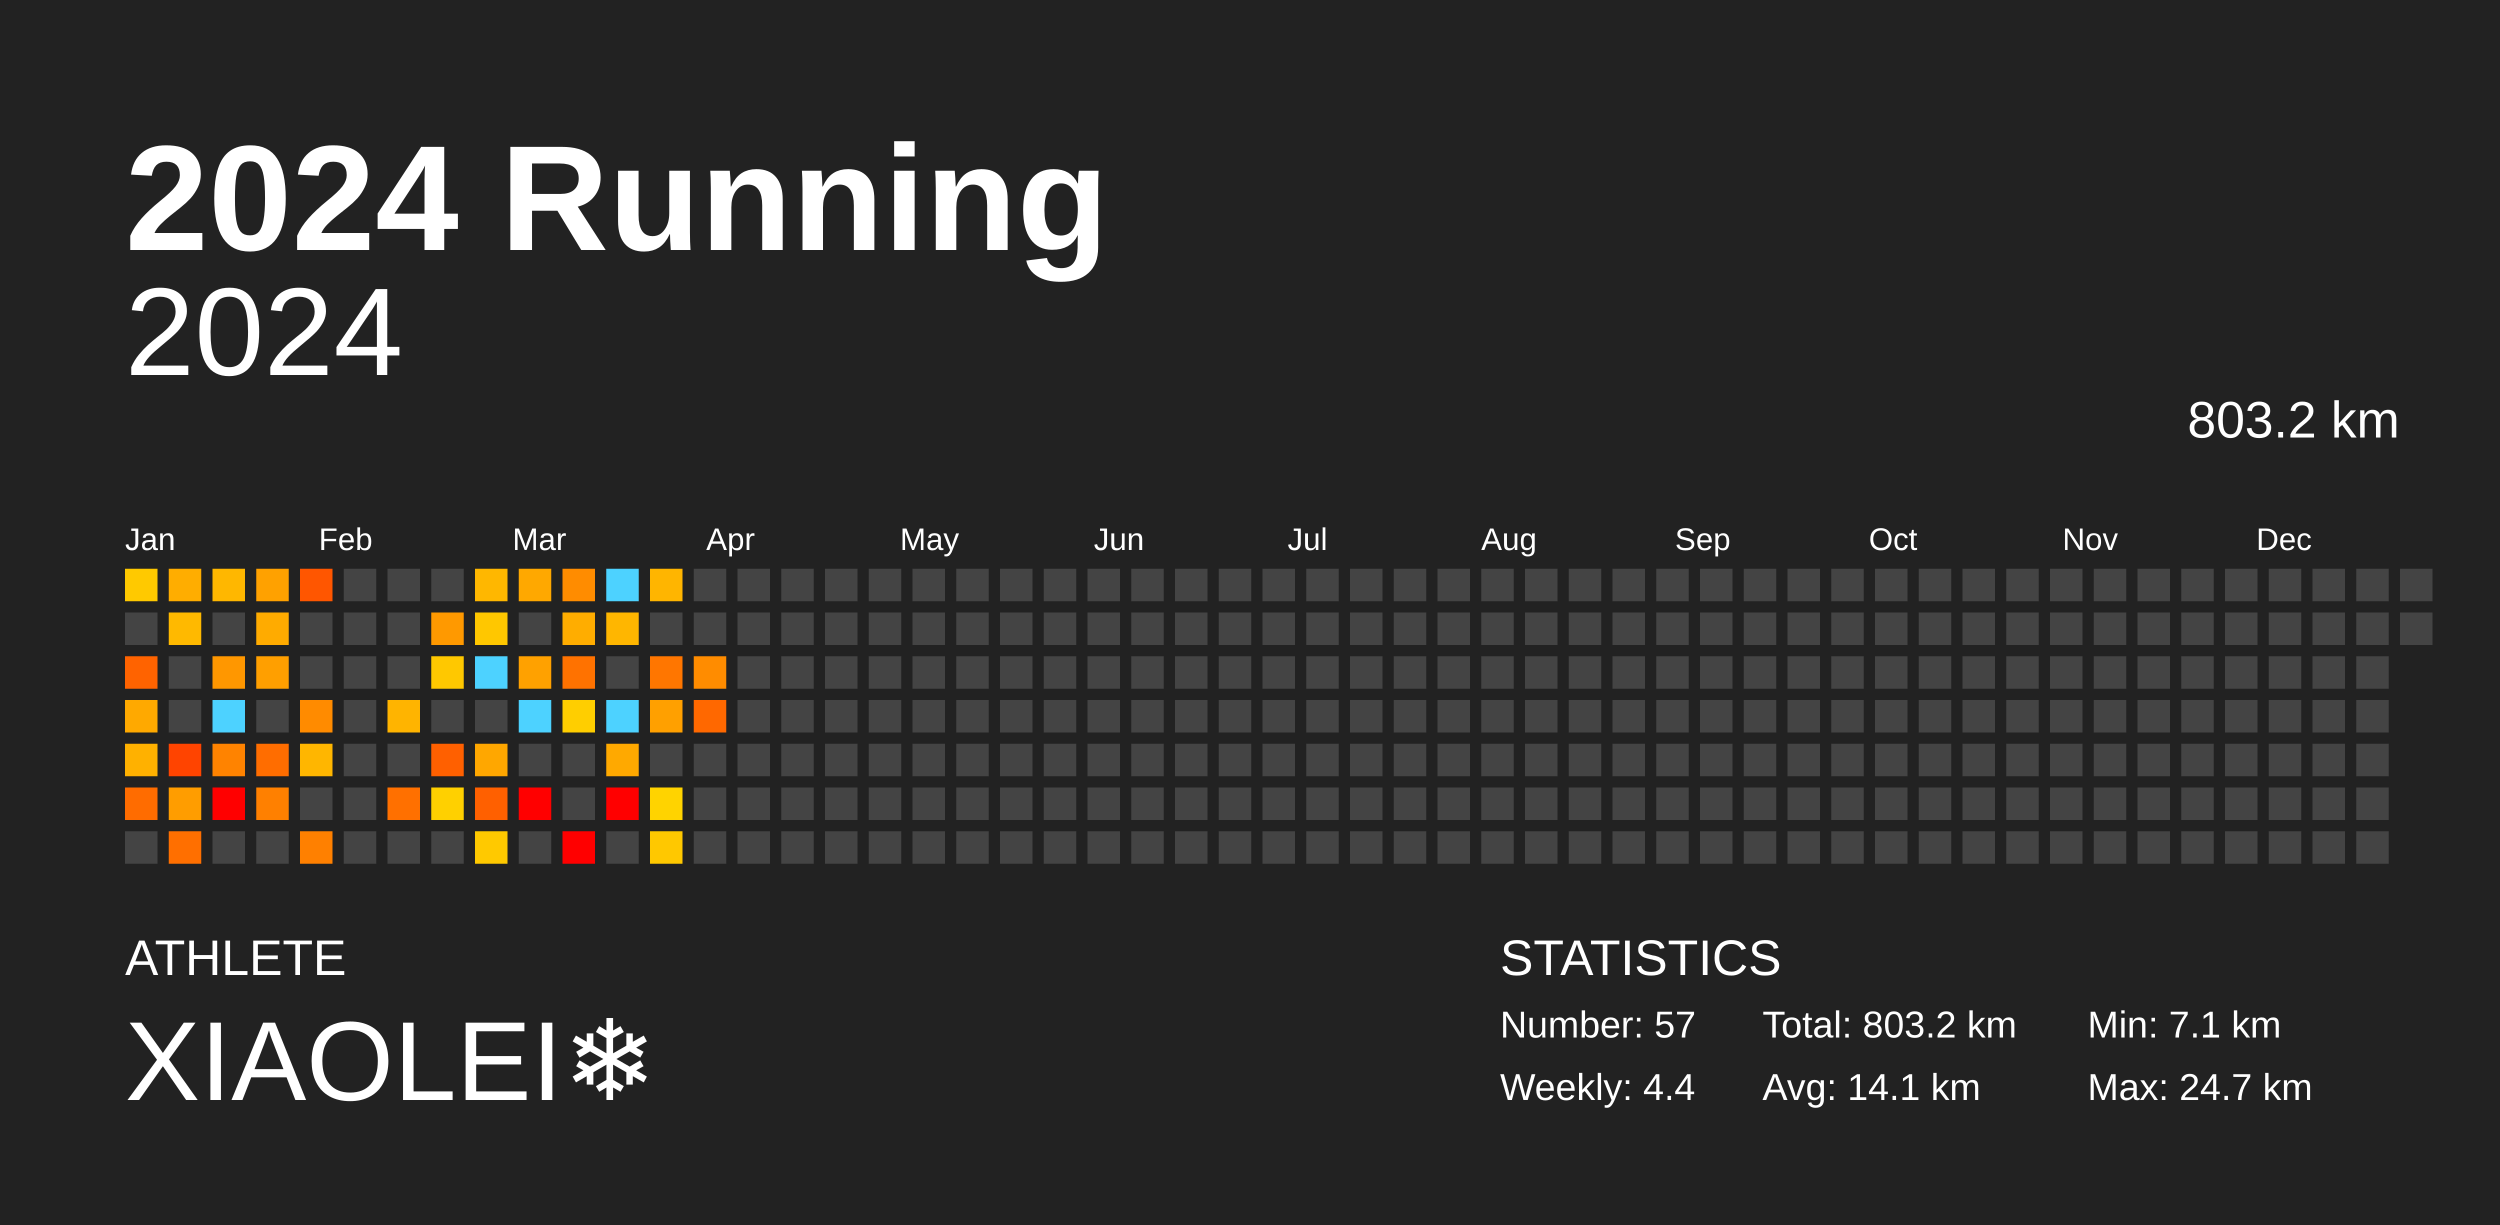
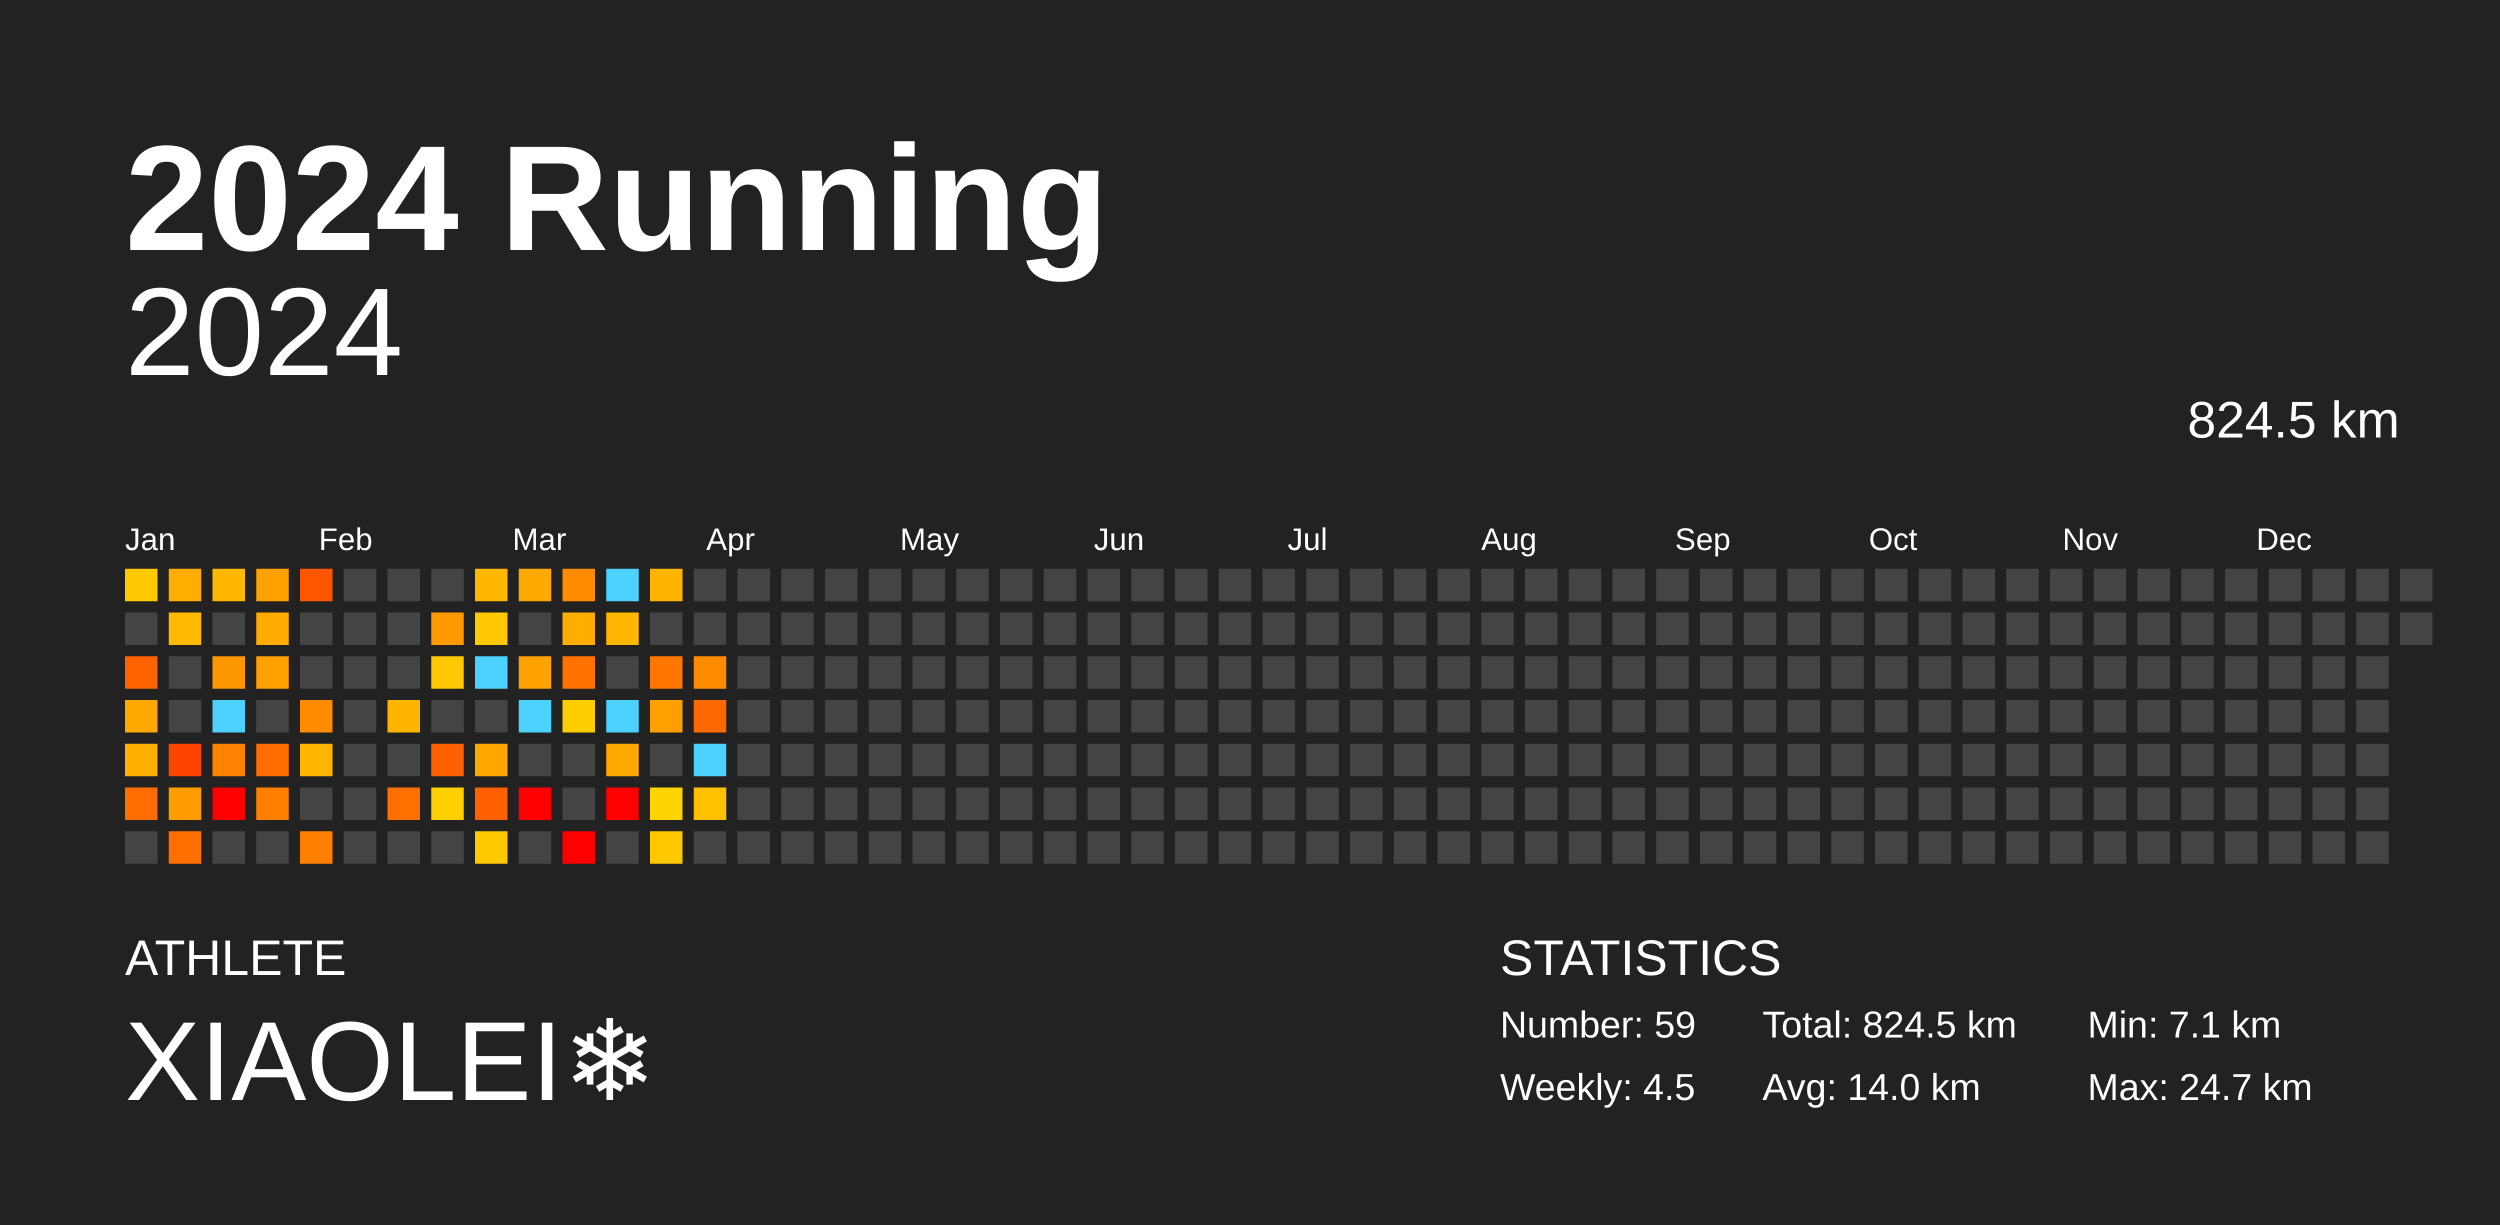
<svg xmlns="http://www.w3.org/2000/svg" baseProfile="full" height="98mm" version="1.1" viewBox="0,0,200,98" width="200mm">
  <defs />
  <rect fill="#222222" height="98" width="200" x="0" y="0" />
  <text fill="#FFFFFF" style="font-size:12px; font-family:Arial; font-weight:bold;" x="10" y="20">2024 Running</text>
  <text fill="#FFFFFF" style="font-size:4px; font-family:Arial" x="10" y="78">ATHLETE</text>
  <text fill="#FFFFFF" style="font-size:9px; font-family:Arial" x="10" y="88">XIAOLEI❄️</text>
  <text fill="#FFFFFF" style="font-size:4px; font-family:Arial" x="120" y="78">STATISTICS</text>
-   <text fill="#FFFFFF" style="font-size:3px; font-family:Arial" x="120" y="83">Number: 57</text>
-   <text fill="#FFFFFF" style="font-size:3px; font-family:Arial" x="120" y="88">Weekly: 4.4</text>
-   <text fill="#FFFFFF" style="font-size:3px; font-family:Arial" x="141" y="83">Total: 803.2 km</text>
-   <text fill="#FFFFFF" style="font-size:3px; font-family:Arial" x="141" y="88">Avg: 14.1 km</text>
+   <text fill="#FFFFFF" style="font-size:3px; font-family:Arial" x="120" y="83">Number: 59</text>
+   <text fill="#FFFFFF" style="font-size:3px; font-family:Arial" x="120" y="88">Weekly: 4.5</text>
+   <text fill="#FFFFFF" style="font-size:3px; font-family:Arial" x="141" y="83">Total: 824.5 km</text>
+   <text fill="#FFFFFF" style="font-size:3px; font-family:Arial" x="141" y="88">Avg: 14.0 km</text>
  <text fill="#FFFFFF" style="font-size:3px; font-family:Arial" x="167" y="83">Min: 7.1 km</text>
  <text fill="#FFFFFF" style="font-size:3px; font-family:Arial" x="167" y="88">Max: 24.7 km</text>
  <text alignment-baseline="hanging" fill="#FFFFFF" style="font-size:10.0px; font-family:Arial;" x="10" y="30">2024</text>
-   <text alignment-baseline="hanging" fill="#FFFFFF" style="font-size:4.125px; font-family:Arial;" x="175" y="35">803.2 km</text>
+   <text alignment-baseline="hanging" fill="#FFFFFF" style="font-size:4.125px; font-family:Arial;" x="175" y="35">824.5 km</text>
  <text fill="#FFFFFF" style="font-size:2.5px; font-family:Arial" x="10.0" y="44">Jan</text>
  <text fill="#FFFFFF" style="font-size:2.5px; font-family:Arial" x="25.5" y="44">Feb</text>
  <text fill="#FFFFFF" style="font-size:2.5px; font-family:Arial" x="41.0" y="44">Mar</text>
  <text fill="#FFFFFF" style="font-size:2.5px; font-family:Arial" x="56.5" y="44">Apr</text>
  <text fill="#FFFFFF" style="font-size:2.5px; font-family:Arial" x="72.0" y="44">May</text>
  <text fill="#FFFFFF" style="font-size:2.5px; font-family:Arial" x="87.5" y="44">Jun</text>
  <text fill="#FFFFFF" style="font-size:2.5px; font-family:Arial" x="103.0" y="44">Jul</text>
  <text fill="#FFFFFF" style="font-size:2.5px; font-family:Arial" x="118.5" y="44">Aug</text>
  <text fill="#FFFFFF" style="font-size:2.5px; font-family:Arial" x="134.0" y="44">Sep</text>
  <text fill="#FFFFFF" style="font-size:2.5px; font-family:Arial" x="149.5" y="44">Oct</text>
  <text fill="#FFFFFF" style="font-size:2.5px; font-family:Arial" x="165.0" y="44">Nov</text>
  <text fill="#FFFFFF" style="font-size:2.5px; font-family:Arial" x="180.5" y="44">Dec</text>
  <rect fill="#ffc900" height="2.6" width="2.6" x="10.0" y="45.5" />
  <rect fill="#444444" height="2.6" width="2.6" x="10.0" y="49.0" />
  <rect fill="#ff6300" height="2.6" width="2.6" x="10.0" y="52.5" />
  <rect fill="#ffa900" height="2.6" width="2.6" x="10.0" y="56.0" />
  <rect fill="#ffb100" height="2.6" width="2.6" x="10.0" y="59.5" />
  <rect fill="#ff6c00" height="2.6" width="2.6" x="10.0" y="63.0" />
  <rect fill="#444444" height="2.6" width="2.6" x="10.0" y="66.5" />
  <rect fill="#ffad00" height="2.6" width="2.6" x="13.5" y="45.5" />
  <rect fill="#ffb900" height="2.6" width="2.6" x="13.5" y="49.0" />
  <rect fill="#444444" height="2.6" width="2.6" x="13.5" y="52.5" />
  <rect fill="#444444" height="2.6" width="2.6" x="13.5" y="56.0" />
  <rect fill="#ff4400" height="2.6" width="2.6" x="13.5" y="59.5" />
  <rect fill="#ff9d00" height="2.6" width="2.6" x="13.5" y="63.0" />
  <rect fill="#ff6f00" height="2.6" width="2.6" x="13.5" y="66.5" />
  <rect fill="#ffb700" height="2.6" width="2.6" x="17.0" y="45.5" />
  <rect fill="#444444" height="2.6" width="2.6" x="17.0" y="49.0" />
  <rect fill="#ff9700" height="2.6" width="2.6" x="17.0" y="52.5" />
  <rect fill="#4dd2ff" height="2.6" width="2.6" x="17.0" y="56.0" />
  <rect fill="#ff8300" height="2.6" width="2.6" x="17.0" y="59.5" />
  <rect fill="red" height="2.6" width="2.6" x="17.0" y="63.0" />
  <rect fill="#444444" height="2.6" width="2.6" x="17.0" y="66.5" />
  <rect fill="#ffa100" height="2.6" width="2.6" x="20.5" y="45.5" />
  <rect fill="#ffab00" height="2.6" width="2.6" x="20.5" y="49.0" />
  <rect fill="#ff9f00" height="2.6" width="2.6" x="20.5" y="52.5" />
  <rect fill="#444444" height="2.6" width="2.6" x="20.5" y="56.0" />
  <rect fill="#ff6d00" height="2.6" width="2.6" x="20.5" y="59.5" />
  <rect fill="#ff8000" height="2.6" width="2.6" x="20.5" y="63.0" />
  <rect fill="#444444" height="2.6" width="2.6" x="20.5" y="66.5" />
  <rect fill="#ff5600" height="2.6" width="2.6" x="24.0" y="45.5" />
  <rect fill="#444444" height="2.6" width="2.6" x="24.0" y="49.0" />
  <rect fill="#444444" height="2.6" width="2.6" x="24.0" y="52.5" />
  <rect fill="#ff8b00" height="2.6" width="2.6" x="24.0" y="56.0" />
  <rect fill="#ffb600" height="2.6" width="2.6" x="24.0" y="59.5" />
  <rect fill="#444444" height="2.6" width="2.6" x="24.0" y="63.0" />
  <rect fill="#ff8000" height="2.6" width="2.6" x="24.0" y="66.5" />
  <rect fill="#444444" height="2.6" width="2.6" x="27.5" y="45.5" />
  <rect fill="#444444" height="2.6" width="2.6" x="27.5" y="49.0" />
  <rect fill="#444444" height="2.6" width="2.6" x="27.5" y="52.5" />
  <rect fill="#444444" height="2.6" width="2.6" x="27.5" y="56.0" />
  <rect fill="#444444" height="2.6" width="2.6" x="27.5" y="59.5" />
  <rect fill="#444444" height="2.6" width="2.6" x="27.5" y="63.0" />
  <rect fill="#444444" height="2.6" width="2.6" x="27.5" y="66.5" />
  <rect fill="#444444" height="2.6" width="2.6" x="31.0" y="45.5" />
  <rect fill="#444444" height="2.6" width="2.6" x="31.0" y="49.0" />
  <rect fill="#444444" height="2.6" width="2.6" x="31.0" y="52.5" />
  <rect fill="#ffb400" height="2.6" width="2.6" x="31.0" y="56.0" />
  <rect fill="#444444" height="2.6" width="2.6" x="31.0" y="59.5" />
  <rect fill="#ff7000" height="2.6" width="2.6" x="31.0" y="63.0" />
  <rect fill="#444444" height="2.6" width="2.6" x="31.0" y="66.5" />
  <rect fill="#444444" height="2.6" width="2.6" x="34.5" y="45.5" />
  <rect fill="#ff9900" height="2.6" width="2.6" x="34.5" y="49.0" />
  <rect fill="#ffc800" height="2.6" width="2.6" x="34.5" y="52.5" />
  <rect fill="#444444" height="2.6" width="2.6" x="34.5" y="56.0" />
  <rect fill="#ff6000" height="2.6" width="2.6" x="34.5" y="59.5" />
  <rect fill="#ffd000" height="2.6" width="2.6" x="34.5" y="63.0" />
  <rect fill="#444444" height="2.6" width="2.6" x="34.5" y="66.5" />
  <rect fill="#ffb700" height="2.6" width="2.6" x="38.0" y="45.5" />
  <rect fill="#ffc700" height="2.6" width="2.6" x="38.0" y="49.0" />
  <rect fill="#4dd2ff" height="2.6" width="2.6" x="38.0" y="52.5" />
  <rect fill="#444444" height="2.6" width="2.6" x="38.0" y="56.0" />
  <rect fill="#ffa700" height="2.6" width="2.6" x="38.0" y="59.5" />
  <rect fill="#ff6000" height="2.6" width="2.6" x="38.0" y="63.0" />
  <rect fill="#ffc900" height="2.6" width="2.6" x="38.0" y="66.5" />
  <rect fill="#ffa800" height="2.6" width="2.6" x="41.5" y="45.5" />
  <rect fill="#444444" height="2.6" width="2.6" x="41.5" y="49.0" />
  <rect fill="#ffa100" height="2.6" width="2.6" x="41.5" y="52.5" />
  <rect fill="#4dd2ff" height="2.6" width="2.6" x="41.5" y="56.0" />
  <rect fill="#444444" height="2.6" width="2.6" x="41.5" y="59.5" />
  <rect fill="red" height="2.6" width="2.6" x="41.5" y="63.0" />
  <rect fill="#444444" height="2.6" width="2.6" x="41.5" y="66.5" />
  <rect fill="#ff8c00" height="2.6" width="2.6" x="45.0" y="45.5" />
  <rect fill="#ffad00" height="2.6" width="2.6" x="45.0" y="49.0" />
  <rect fill="#ff7200" height="2.6" width="2.6" x="45.0" y="52.5" />
  <rect fill="#ffce00" height="2.6" width="2.6" x="45.0" y="56.0" />
  <rect fill="#444444" height="2.6" width="2.6" x="45.0" y="59.5" />
  <rect fill="#444444" height="2.6" width="2.6" x="45.0" y="63.0" />
  <rect fill="red" height="2.6" width="2.6" x="45.0" y="66.5" />
  <rect fill="#4dd2ff" height="2.6" width="2.6" x="48.5" y="45.5" />
  <rect fill="#ffb600" height="2.6" width="2.6" x="48.5" y="49.0" />
  <rect fill="#444444" height="2.6" width="2.6" x="48.5" y="52.5" />
  <rect fill="#4dd2ff" height="2.6" width="2.6" x="48.5" y="56.0" />
  <rect fill="#ffa900" height="2.6" width="2.6" x="48.5" y="59.5" />
  <rect fill="red" height="2.6" width="2.6" x="48.5" y="63.0" />
  <rect fill="#444444" height="2.6" width="2.6" x="48.5" y="66.5" />
  <rect fill="#ffb500" height="2.6" width="2.6" x="52.0" y="45.5" />
  <rect fill="#444444" height="2.6" width="2.6" x="52.0" y="49.0" />
  <rect fill="#ff7600" height="2.6" width="2.6" x="52.0" y="52.5" />
  <rect fill="#ffa000" height="2.6" width="2.6" x="52.0" y="56.0" />
  <rect fill="#444444" height="2.6" width="2.6" x="52.0" y="59.5" />
  <rect fill="#ffd300" height="2.6" width="2.6" x="52.0" y="63.0" />
  <rect fill="#ffc800" height="2.6" width="2.6" x="52.0" y="66.5" />
  <rect fill="#444444" height="2.6" width="2.6" x="55.5" y="45.5" />
  <rect fill="#444444" height="2.6" width="2.6" x="55.5" y="49.0" />
  <rect fill="#ff8c00" height="2.6" width="2.6" x="55.5" y="52.5" />
  <rect fill="#ff6800" height="2.6" width="2.6" x="55.5" y="56.0" />
-   <rect fill="#444444" height="2.6" width="2.6" x="55.5" y="59.5" />
-   <rect fill="#444444" height="2.6" width="2.6" x="55.5" y="63.0" />
+   <rect fill="#4dd2ff" height="2.6" width="2.6" x="55.5" y="59.5" />
+   <rect fill="#ffc000" height="2.6" width="2.6" x="55.5" y="63.0" />
  <rect fill="#444444" height="2.6" width="2.6" x="55.5" y="66.5" />
  <rect fill="#444444" height="2.6" width="2.6" x="59.0" y="45.5" />
  <rect fill="#444444" height="2.6" width="2.6" x="59.0" y="49.0" />
  <rect fill="#444444" height="2.6" width="2.6" x="59.0" y="52.5" />
  <rect fill="#444444" height="2.6" width="2.6" x="59.0" y="56.0" />
  <rect fill="#444444" height="2.6" width="2.6" x="59.0" y="59.5" />
  <rect fill="#444444" height="2.6" width="2.6" x="59.0" y="63.0" />
  <rect fill="#444444" height="2.6" width="2.6" x="59.0" y="66.5" />
  <rect fill="#444444" height="2.6" width="2.6" x="62.5" y="45.5" />
  <rect fill="#444444" height="2.6" width="2.6" x="62.5" y="49.0" />
  <rect fill="#444444" height="2.6" width="2.6" x="62.5" y="52.5" />
  <rect fill="#444444" height="2.6" width="2.6" x="62.5" y="56.0" />
  <rect fill="#444444" height="2.6" width="2.6" x="62.5" y="59.5" />
  <rect fill="#444444" height="2.6" width="2.6" x="62.5" y="63.0" />
  <rect fill="#444444" height="2.6" width="2.6" x="62.5" y="66.5" />
  <rect fill="#444444" height="2.6" width="2.6" x="66.0" y="45.5" />
  <rect fill="#444444" height="2.6" width="2.6" x="66.0" y="49.0" />
  <rect fill="#444444" height="2.6" width="2.6" x="66.0" y="52.5" />
  <rect fill="#444444" height="2.6" width="2.6" x="66.0" y="56.0" />
  <rect fill="#444444" height="2.6" width="2.6" x="66.0" y="59.5" />
  <rect fill="#444444" height="2.6" width="2.6" x="66.0" y="63.0" />
  <rect fill="#444444" height="2.6" width="2.6" x="66.0" y="66.5" />
  <rect fill="#444444" height="2.6" width="2.6" x="69.5" y="45.5" />
  <rect fill="#444444" height="2.6" width="2.6" x="69.5" y="49.0" />
  <rect fill="#444444" height="2.6" width="2.6" x="69.5" y="52.5" />
  <rect fill="#444444" height="2.6" width="2.6" x="69.5" y="56.0" />
  <rect fill="#444444" height="2.6" width="2.6" x="69.5" y="59.5" />
  <rect fill="#444444" height="2.6" width="2.6" x="69.5" y="63.0" />
  <rect fill="#444444" height="2.6" width="2.6" x="69.5" y="66.5" />
  <rect fill="#444444" height="2.6" width="2.6" x="73.0" y="45.5" />
  <rect fill="#444444" height="2.6" width="2.6" x="73.0" y="49.0" />
  <rect fill="#444444" height="2.6" width="2.6" x="73.0" y="52.5" />
  <rect fill="#444444" height="2.6" width="2.6" x="73.0" y="56.0" />
  <rect fill="#444444" height="2.6" width="2.6" x="73.0" y="59.5" />
  <rect fill="#444444" height="2.6" width="2.6" x="73.0" y="63.0" />
  <rect fill="#444444" height="2.6" width="2.6" x="73.0" y="66.5" />
  <rect fill="#444444" height="2.6" width="2.6" x="76.5" y="45.5" />
  <rect fill="#444444" height="2.6" width="2.6" x="76.5" y="49.0" />
  <rect fill="#444444" height="2.6" width="2.6" x="76.5" y="52.5" />
  <rect fill="#444444" height="2.6" width="2.6" x="76.5" y="56.0" />
  <rect fill="#444444" height="2.6" width="2.6" x="76.5" y="59.5" />
  <rect fill="#444444" height="2.6" width="2.6" x="76.5" y="63.0" />
  <rect fill="#444444" height="2.6" width="2.6" x="76.5" y="66.5" />
  <rect fill="#444444" height="2.6" width="2.6" x="80.0" y="45.5" />
  <rect fill="#444444" height="2.6" width="2.6" x="80.0" y="49.0" />
  <rect fill="#444444" height="2.6" width="2.6" x="80.0" y="52.5" />
  <rect fill="#444444" height="2.6" width="2.6" x="80.0" y="56.0" />
  <rect fill="#444444" height="2.6" width="2.6" x="80.0" y="59.5" />
  <rect fill="#444444" height="2.6" width="2.6" x="80.0" y="63.0" />
  <rect fill="#444444" height="2.6" width="2.6" x="80.0" y="66.5" />
  <rect fill="#444444" height="2.6" width="2.6" x="83.5" y="45.5" />
  <rect fill="#444444" height="2.6" width="2.6" x="83.5" y="49.0" />
  <rect fill="#444444" height="2.6" width="2.6" x="83.5" y="52.5" />
  <rect fill="#444444" height="2.6" width="2.6" x="83.5" y="56.0" />
  <rect fill="#444444" height="2.6" width="2.6" x="83.5" y="59.5" />
  <rect fill="#444444" height="2.6" width="2.6" x="83.5" y="63.0" />
  <rect fill="#444444" height="2.6" width="2.6" x="83.5" y="66.5" />
  <rect fill="#444444" height="2.6" width="2.6" x="87.0" y="45.5" />
  <rect fill="#444444" height="2.6" width="2.6" x="87.0" y="49.0" />
  <rect fill="#444444" height="2.6" width="2.6" x="87.0" y="52.5" />
  <rect fill="#444444" height="2.6" width="2.6" x="87.0" y="56.0" />
  <rect fill="#444444" height="2.6" width="2.6" x="87.0" y="59.5" />
  <rect fill="#444444" height="2.6" width="2.6" x="87.0" y="63.0" />
  <rect fill="#444444" height="2.6" width="2.6" x="87.0" y="66.5" />
  <rect fill="#444444" height="2.6" width="2.6" x="90.5" y="45.5" />
  <rect fill="#444444" height="2.6" width="2.6" x="90.5" y="49.0" />
  <rect fill="#444444" height="2.6" width="2.6" x="90.5" y="52.5" />
  <rect fill="#444444" height="2.6" width="2.6" x="90.5" y="56.0" />
  <rect fill="#444444" height="2.6" width="2.6" x="90.5" y="59.5" />
  <rect fill="#444444" height="2.6" width="2.6" x="90.5" y="63.0" />
  <rect fill="#444444" height="2.6" width="2.6" x="90.5" y="66.5" />
  <rect fill="#444444" height="2.6" width="2.6" x="94.0" y="45.5" />
  <rect fill="#444444" height="2.6" width="2.6" x="94.0" y="49.0" />
  <rect fill="#444444" height="2.6" width="2.6" x="94.0" y="52.5" />
  <rect fill="#444444" height="2.6" width="2.6" x="94.0" y="56.0" />
  <rect fill="#444444" height="2.6" width="2.6" x="94.0" y="59.5" />
  <rect fill="#444444" height="2.6" width="2.6" x="94.0" y="63.0" />
  <rect fill="#444444" height="2.6" width="2.6" x="94.0" y="66.5" />
  <rect fill="#444444" height="2.6" width="2.6" x="97.5" y="45.5" />
  <rect fill="#444444" height="2.6" width="2.6" x="97.5" y="49.0" />
  <rect fill="#444444" height="2.6" width="2.6" x="97.5" y="52.5" />
  <rect fill="#444444" height="2.6" width="2.6" x="97.5" y="56.0" />
  <rect fill="#444444" height="2.6" width="2.6" x="97.5" y="59.5" />
  <rect fill="#444444" height="2.6" width="2.6" x="97.5" y="63.0" />
  <rect fill="#444444" height="2.6" width="2.6" x="97.5" y="66.5" />
  <rect fill="#444444" height="2.6" width="2.6" x="101.0" y="45.5" />
  <rect fill="#444444" height="2.6" width="2.6" x="101.0" y="49.0" />
  <rect fill="#444444" height="2.6" width="2.6" x="101.0" y="52.5" />
  <rect fill="#444444" height="2.6" width="2.6" x="101.0" y="56.0" />
  <rect fill="#444444" height="2.6" width="2.6" x="101.0" y="59.5" />
  <rect fill="#444444" height="2.6" width="2.6" x="101.0" y="63.0" />
  <rect fill="#444444" height="2.6" width="2.6" x="101.0" y="66.5" />
  <rect fill="#444444" height="2.6" width="2.6" x="104.5" y="45.5" />
  <rect fill="#444444" height="2.6" width="2.6" x="104.5" y="49.0" />
  <rect fill="#444444" height="2.6" width="2.6" x="104.5" y="52.5" />
  <rect fill="#444444" height="2.6" width="2.6" x="104.5" y="56.0" />
  <rect fill="#444444" height="2.6" width="2.6" x="104.5" y="59.5" />
  <rect fill="#444444" height="2.6" width="2.6" x="104.5" y="63.0" />
  <rect fill="#444444" height="2.6" width="2.6" x="104.5" y="66.5" />
  <rect fill="#444444" height="2.6" width="2.6" x="108.0" y="45.5" />
  <rect fill="#444444" height="2.6" width="2.6" x="108.0" y="49.0" />
  <rect fill="#444444" height="2.6" width="2.6" x="108.0" y="52.5" />
  <rect fill="#444444" height="2.6" width="2.6" x="108.0" y="56.0" />
  <rect fill="#444444" height="2.6" width="2.6" x="108.0" y="59.5" />
  <rect fill="#444444" height="2.6" width="2.6" x="108.0" y="63.0" />
  <rect fill="#444444" height="2.6" width="2.6" x="108.0" y="66.5" />
  <rect fill="#444444" height="2.6" width="2.6" x="111.5" y="45.5" />
  <rect fill="#444444" height="2.6" width="2.6" x="111.5" y="49.0" />
  <rect fill="#444444" height="2.6" width="2.6" x="111.5" y="52.5" />
  <rect fill="#444444" height="2.6" width="2.6" x="111.5" y="56.0" />
  <rect fill="#444444" height="2.6" width="2.6" x="111.5" y="59.5" />
  <rect fill="#444444" height="2.6" width="2.6" x="111.5" y="63.0" />
  <rect fill="#444444" height="2.6" width="2.6" x="111.5" y="66.5" />
  <rect fill="#444444" height="2.6" width="2.6" x="115.0" y="45.5" />
  <rect fill="#444444" height="2.6" width="2.6" x="115.0" y="49.0" />
  <rect fill="#444444" height="2.6" width="2.6" x="115.0" y="52.5" />
  <rect fill="#444444" height="2.6" width="2.6" x="115.0" y="56.0" />
  <rect fill="#444444" height="2.6" width="2.6" x="115.0" y="59.5" />
  <rect fill="#444444" height="2.6" width="2.6" x="115.0" y="63.0" />
  <rect fill="#444444" height="2.6" width="2.6" x="115.0" y="66.5" />
  <rect fill="#444444" height="2.6" width="2.6" x="118.5" y="45.5" />
  <rect fill="#444444" height="2.6" width="2.6" x="118.5" y="49.0" />
  <rect fill="#444444" height="2.6" width="2.6" x="118.5" y="52.5" />
  <rect fill="#444444" height="2.6" width="2.6" x="118.5" y="56.0" />
  <rect fill="#444444" height="2.6" width="2.6" x="118.5" y="59.5" />
  <rect fill="#444444" height="2.6" width="2.6" x="118.5" y="63.0" />
  <rect fill="#444444" height="2.6" width="2.6" x="118.5" y="66.5" />
  <rect fill="#444444" height="2.6" width="2.6" x="122.0" y="45.5" />
  <rect fill="#444444" height="2.6" width="2.6" x="122.0" y="49.0" />
  <rect fill="#444444" height="2.6" width="2.6" x="122.0" y="52.5" />
  <rect fill="#444444" height="2.6" width="2.6" x="122.0" y="56.0" />
  <rect fill="#444444" height="2.6" width="2.6" x="122.0" y="59.5" />
  <rect fill="#444444" height="2.6" width="2.6" x="122.0" y="63.0" />
  <rect fill="#444444" height="2.6" width="2.6" x="122.0" y="66.5" />
  <rect fill="#444444" height="2.6" width="2.6" x="125.5" y="45.5" />
  <rect fill="#444444" height="2.6" width="2.6" x="125.5" y="49.0" />
  <rect fill="#444444" height="2.6" width="2.6" x="125.5" y="52.5" />
  <rect fill="#444444" height="2.6" width="2.6" x="125.5" y="56.0" />
  <rect fill="#444444" height="2.6" width="2.6" x="125.5" y="59.5" />
  <rect fill="#444444" height="2.6" width="2.6" x="125.5" y="63.0" />
  <rect fill="#444444" height="2.6" width="2.6" x="125.5" y="66.5" />
  <rect fill="#444444" height="2.6" width="2.6" x="129.0" y="45.5" />
  <rect fill="#444444" height="2.6" width="2.6" x="129.0" y="49.0" />
  <rect fill="#444444" height="2.6" width="2.6" x="129.0" y="52.5" />
  <rect fill="#444444" height="2.6" width="2.6" x="129.0" y="56.0" />
  <rect fill="#444444" height="2.6" width="2.6" x="129.0" y="59.5" />
  <rect fill="#444444" height="2.6" width="2.6" x="129.0" y="63.0" />
  <rect fill="#444444" height="2.6" width="2.6" x="129.0" y="66.5" />
  <rect fill="#444444" height="2.6" width="2.6" x="132.5" y="45.5" />
  <rect fill="#444444" height="2.6" width="2.6" x="132.5" y="49.0" />
  <rect fill="#444444" height="2.6" width="2.6" x="132.5" y="52.5" />
  <rect fill="#444444" height="2.6" width="2.6" x="132.5" y="56.0" />
  <rect fill="#444444" height="2.6" width="2.6" x="132.5" y="59.5" />
  <rect fill="#444444" height="2.6" width="2.6" x="132.5" y="63.0" />
  <rect fill="#444444" height="2.6" width="2.6" x="132.5" y="66.5" />
  <rect fill="#444444" height="2.6" width="2.6" x="136.0" y="45.5" />
  <rect fill="#444444" height="2.6" width="2.6" x="136.0" y="49.0" />
  <rect fill="#444444" height="2.6" width="2.6" x="136.0" y="52.5" />
  <rect fill="#444444" height="2.6" width="2.6" x="136.0" y="56.0" />
  <rect fill="#444444" height="2.6" width="2.6" x="136.0" y="59.5" />
  <rect fill="#444444" height="2.6" width="2.6" x="136.0" y="63.0" />
  <rect fill="#444444" height="2.6" width="2.6" x="136.0" y="66.5" />
  <rect fill="#444444" height="2.6" width="2.6" x="139.5" y="45.5" />
  <rect fill="#444444" height="2.6" width="2.6" x="139.5" y="49.0" />
  <rect fill="#444444" height="2.6" width="2.6" x="139.5" y="52.5" />
  <rect fill="#444444" height="2.6" width="2.6" x="139.5" y="56.0" />
  <rect fill="#444444" height="2.6" width="2.6" x="139.5" y="59.5" />
  <rect fill="#444444" height="2.6" width="2.6" x="139.5" y="63.0" />
  <rect fill="#444444" height="2.6" width="2.6" x="139.5" y="66.5" />
  <rect fill="#444444" height="2.6" width="2.6" x="143.0" y="45.5" />
  <rect fill="#444444" height="2.6" width="2.6" x="143.0" y="49.0" />
  <rect fill="#444444" height="2.6" width="2.6" x="143.0" y="52.5" />
  <rect fill="#444444" height="2.6" width="2.6" x="143.0" y="56.0" />
  <rect fill="#444444" height="2.6" width="2.6" x="143.0" y="59.5" />
  <rect fill="#444444" height="2.6" width="2.6" x="143.0" y="63.0" />
  <rect fill="#444444" height="2.6" width="2.6" x="143.0" y="66.5" />
  <rect fill="#444444" height="2.6" width="2.6" x="146.5" y="45.5" />
  <rect fill="#444444" height="2.6" width="2.6" x="146.5" y="49.0" />
  <rect fill="#444444" height="2.6" width="2.6" x="146.5" y="52.5" />
  <rect fill="#444444" height="2.6" width="2.6" x="146.5" y="56.0" />
  <rect fill="#444444" height="2.6" width="2.6" x="146.5" y="59.5" />
  <rect fill="#444444" height="2.6" width="2.6" x="146.5" y="63.0" />
  <rect fill="#444444" height="2.6" width="2.6" x="146.5" y="66.5" />
  <rect fill="#444444" height="2.6" width="2.6" x="150.0" y="45.5" />
  <rect fill="#444444" height="2.6" width="2.6" x="150.0" y="49.0" />
  <rect fill="#444444" height="2.6" width="2.6" x="150.0" y="52.5" />
  <rect fill="#444444" height="2.6" width="2.6" x="150.0" y="56.0" />
  <rect fill="#444444" height="2.6" width="2.6" x="150.0" y="59.5" />
  <rect fill="#444444" height="2.6" width="2.6" x="150.0" y="63.0" />
  <rect fill="#444444" height="2.6" width="2.6" x="150.0" y="66.5" />
  <rect fill="#444444" height="2.6" width="2.6" x="153.5" y="45.5" />
  <rect fill="#444444" height="2.6" width="2.6" x="153.5" y="49.0" />
  <rect fill="#444444" height="2.6" width="2.6" x="153.5" y="52.5" />
  <rect fill="#444444" height="2.6" width="2.6" x="153.5" y="56.0" />
  <rect fill="#444444" height="2.6" width="2.6" x="153.5" y="59.5" />
  <rect fill="#444444" height="2.6" width="2.6" x="153.5" y="63.0" />
  <rect fill="#444444" height="2.6" width="2.6" x="153.5" y="66.5" />
  <rect fill="#444444" height="2.6" width="2.6" x="157.0" y="45.5" />
  <rect fill="#444444" height="2.6" width="2.6" x="157.0" y="49.0" />
  <rect fill="#444444" height="2.6" width="2.6" x="157.0" y="52.5" />
  <rect fill="#444444" height="2.6" width="2.6" x="157.0" y="56.0" />
  <rect fill="#444444" height="2.6" width="2.6" x="157.0" y="59.5" />
  <rect fill="#444444" height="2.6" width="2.6" x="157.0" y="63.0" />
  <rect fill="#444444" height="2.6" width="2.6" x="157.0" y="66.5" />
  <rect fill="#444444" height="2.6" width="2.6" x="160.5" y="45.5" />
  <rect fill="#444444" height="2.6" width="2.6" x="160.5" y="49.0" />
  <rect fill="#444444" height="2.6" width="2.6" x="160.5" y="52.5" />
  <rect fill="#444444" height="2.6" width="2.6" x="160.5" y="56.0" />
  <rect fill="#444444" height="2.6" width="2.6" x="160.5" y="59.5" />
  <rect fill="#444444" height="2.6" width="2.6" x="160.5" y="63.0" />
  <rect fill="#444444" height="2.6" width="2.6" x="160.5" y="66.5" />
  <rect fill="#444444" height="2.6" width="2.6" x="164.0" y="45.5" />
  <rect fill="#444444" height="2.6" width="2.6" x="164.0" y="49.0" />
  <rect fill="#444444" height="2.6" width="2.6" x="164.0" y="52.5" />
  <rect fill="#444444" height="2.6" width="2.6" x="164.0" y="56.0" />
  <rect fill="#444444" height="2.6" width="2.6" x="164.0" y="59.5" />
  <rect fill="#444444" height="2.6" width="2.6" x="164.0" y="63.0" />
  <rect fill="#444444" height="2.6" width="2.6" x="164.0" y="66.5" />
  <rect fill="#444444" height="2.6" width="2.6" x="167.5" y="45.5" />
  <rect fill="#444444" height="2.6" width="2.6" x="167.5" y="49.0" />
  <rect fill="#444444" height="2.6" width="2.6" x="167.5" y="52.5" />
  <rect fill="#444444" height="2.6" width="2.6" x="167.5" y="56.0" />
  <rect fill="#444444" height="2.6" width="2.6" x="167.5" y="59.5" />
  <rect fill="#444444" height="2.6" width="2.6" x="167.5" y="63.0" />
  <rect fill="#444444" height="2.6" width="2.6" x="167.5" y="66.5" />
  <rect fill="#444444" height="2.6" width="2.6" x="171.0" y="45.5" />
  <rect fill="#444444" height="2.6" width="2.6" x="171.0" y="49.0" />
  <rect fill="#444444" height="2.6" width="2.6" x="171.0" y="52.5" />
  <rect fill="#444444" height="2.6" width="2.6" x="171.0" y="56.0" />
  <rect fill="#444444" height="2.6" width="2.6" x="171.0" y="59.5" />
  <rect fill="#444444" height="2.6" width="2.6" x="171.0" y="63.0" />
  <rect fill="#444444" height="2.6" width="2.6" x="171.0" y="66.5" />
  <rect fill="#444444" height="2.6" width="2.6" x="174.5" y="45.5" />
  <rect fill="#444444" height="2.6" width="2.6" x="174.5" y="49.0" />
  <rect fill="#444444" height="2.6" width="2.6" x="174.5" y="52.5" />
  <rect fill="#444444" height="2.6" width="2.6" x="174.5" y="56.0" />
  <rect fill="#444444" height="2.6" width="2.6" x="174.5" y="59.5" />
  <rect fill="#444444" height="2.6" width="2.6" x="174.5" y="63.0" />
  <rect fill="#444444" height="2.6" width="2.6" x="174.5" y="66.5" />
  <rect fill="#444444" height="2.6" width="2.6" x="178.0" y="45.5" />
  <rect fill="#444444" height="2.6" width="2.6" x="178.0" y="49.0" />
  <rect fill="#444444" height="2.6" width="2.6" x="178.0" y="52.5" />
  <rect fill="#444444" height="2.6" width="2.6" x="178.0" y="56.0" />
  <rect fill="#444444" height="2.6" width="2.6" x="178.0" y="59.5" />
  <rect fill="#444444" height="2.6" width="2.6" x="178.0" y="63.0" />
  <rect fill="#444444" height="2.6" width="2.6" x="178.0" y="66.5" />
  <rect fill="#444444" height="2.6" width="2.6" x="181.5" y="45.5" />
  <rect fill="#444444" height="2.6" width="2.6" x="181.5" y="49.0" />
  <rect fill="#444444" height="2.6" width="2.6" x="181.5" y="52.5" />
  <rect fill="#444444" height="2.6" width="2.6" x="181.5" y="56.0" />
  <rect fill="#444444" height="2.6" width="2.6" x="181.5" y="59.5" />
  <rect fill="#444444" height="2.6" width="2.6" x="181.5" y="63.0" />
  <rect fill="#444444" height="2.6" width="2.6" x="181.5" y="66.5" />
  <rect fill="#444444" height="2.6" width="2.6" x="185.0" y="45.5" />
  <rect fill="#444444" height="2.6" width="2.6" x="185.0" y="49.0" />
  <rect fill="#444444" height="2.6" width="2.6" x="185.0" y="52.5" />
  <rect fill="#444444" height="2.6" width="2.6" x="185.0" y="56.0" />
  <rect fill="#444444" height="2.6" width="2.6" x="185.0" y="59.5" />
  <rect fill="#444444" height="2.6" width="2.6" x="185.0" y="63.0" />
  <rect fill="#444444" height="2.6" width="2.6" x="185.0" y="66.5" />
  <rect fill="#444444" height="2.6" width="2.6" x="188.5" y="45.5" />
  <rect fill="#444444" height="2.6" width="2.6" x="188.5" y="49.0" />
  <rect fill="#444444" height="2.6" width="2.6" x="188.5" y="52.5" />
  <rect fill="#444444" height="2.6" width="2.6" x="188.5" y="56.0" />
  <rect fill="#444444" height="2.6" width="2.6" x="188.5" y="59.5" />
  <rect fill="#444444" height="2.6" width="2.6" x="188.5" y="63.0" />
  <rect fill="#444444" height="2.6" width="2.6" x="188.5" y="66.5" />
  <rect fill="#444444" height="2.6" width="2.6" x="192.0" y="45.5" />
  <rect fill="#444444" height="2.6" width="2.6" x="192.0" y="49.0" />
</svg>
